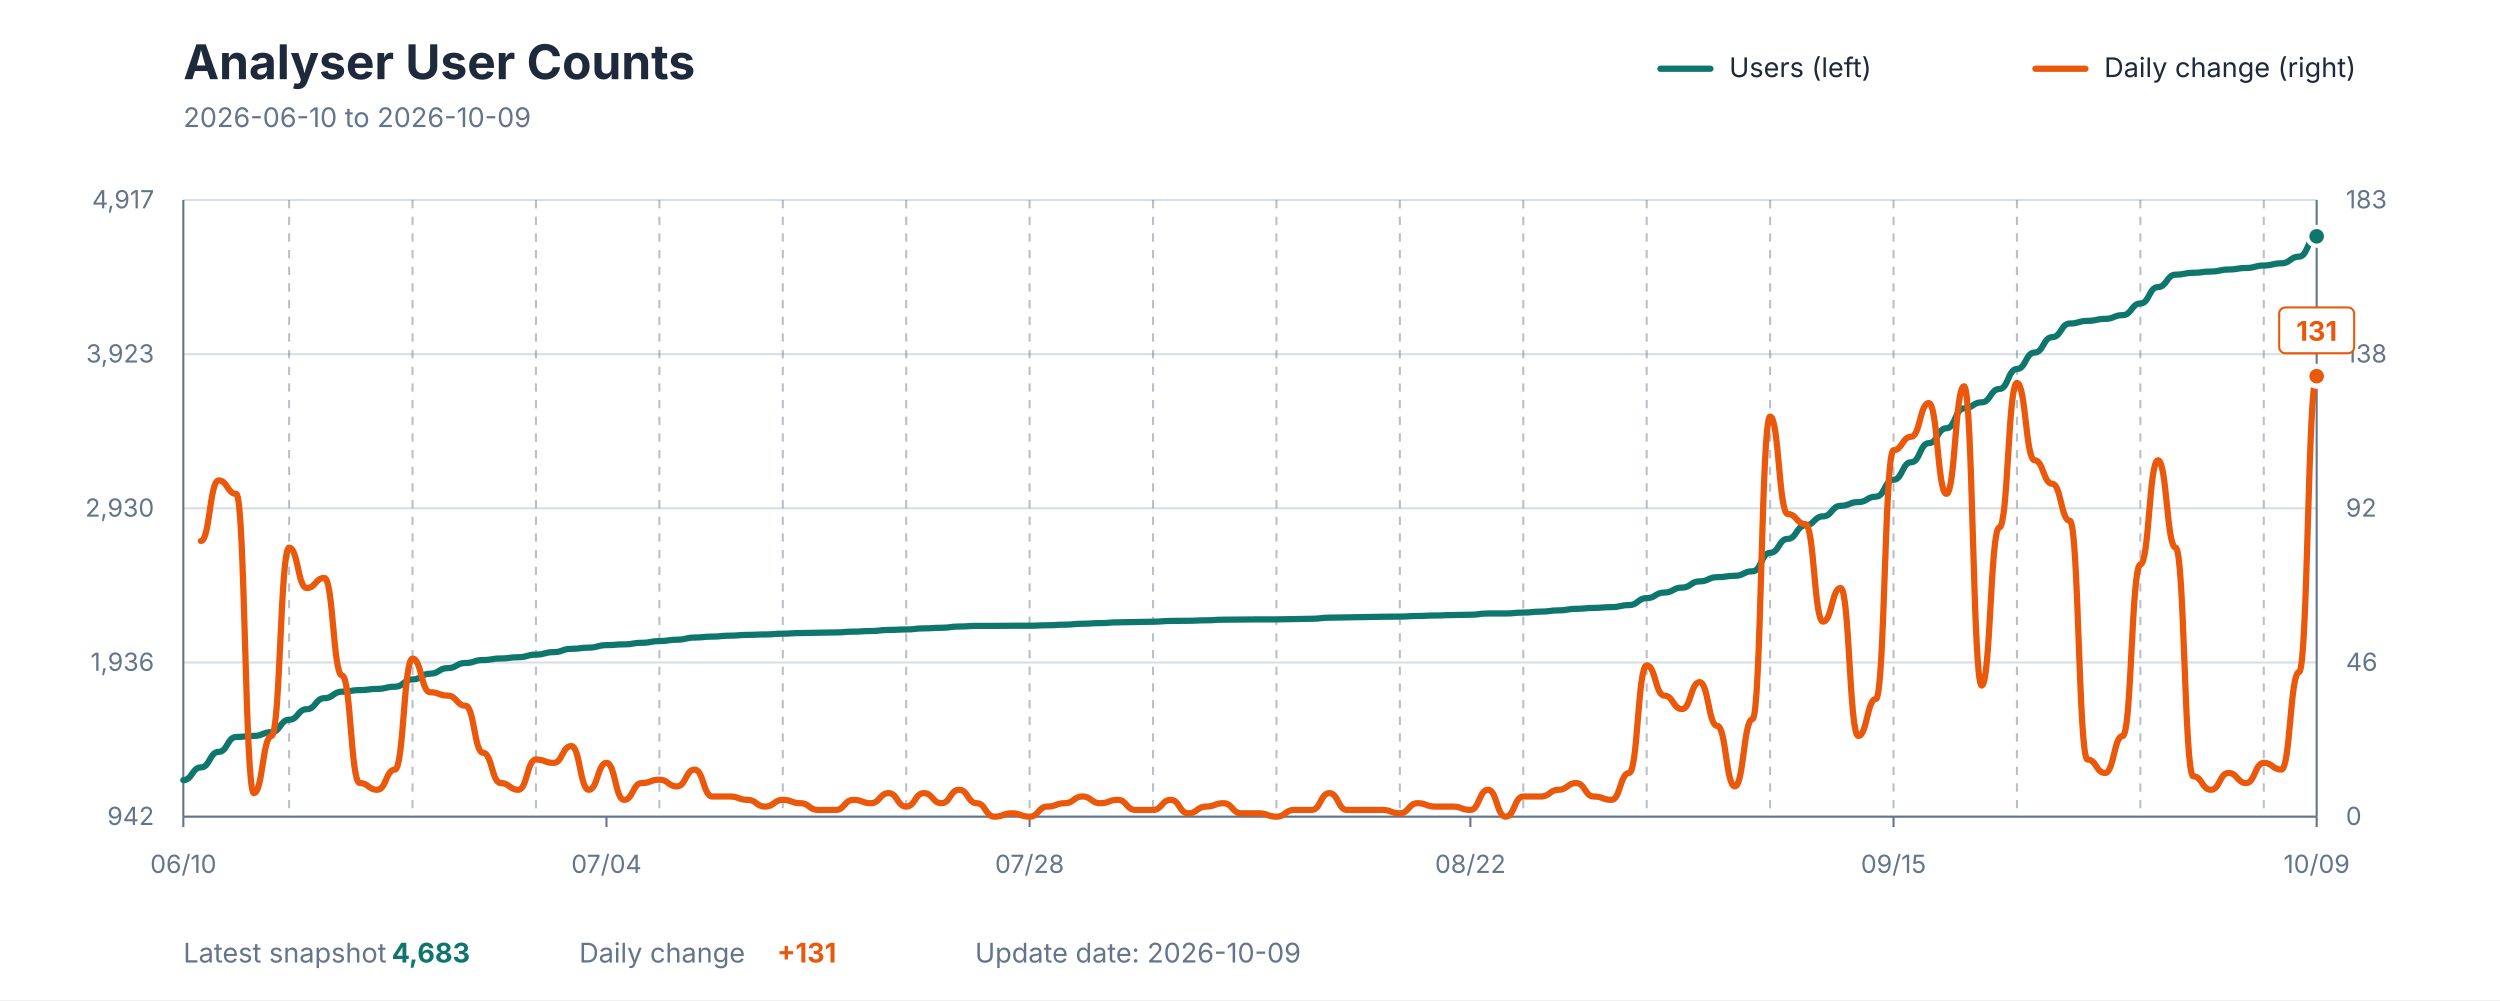
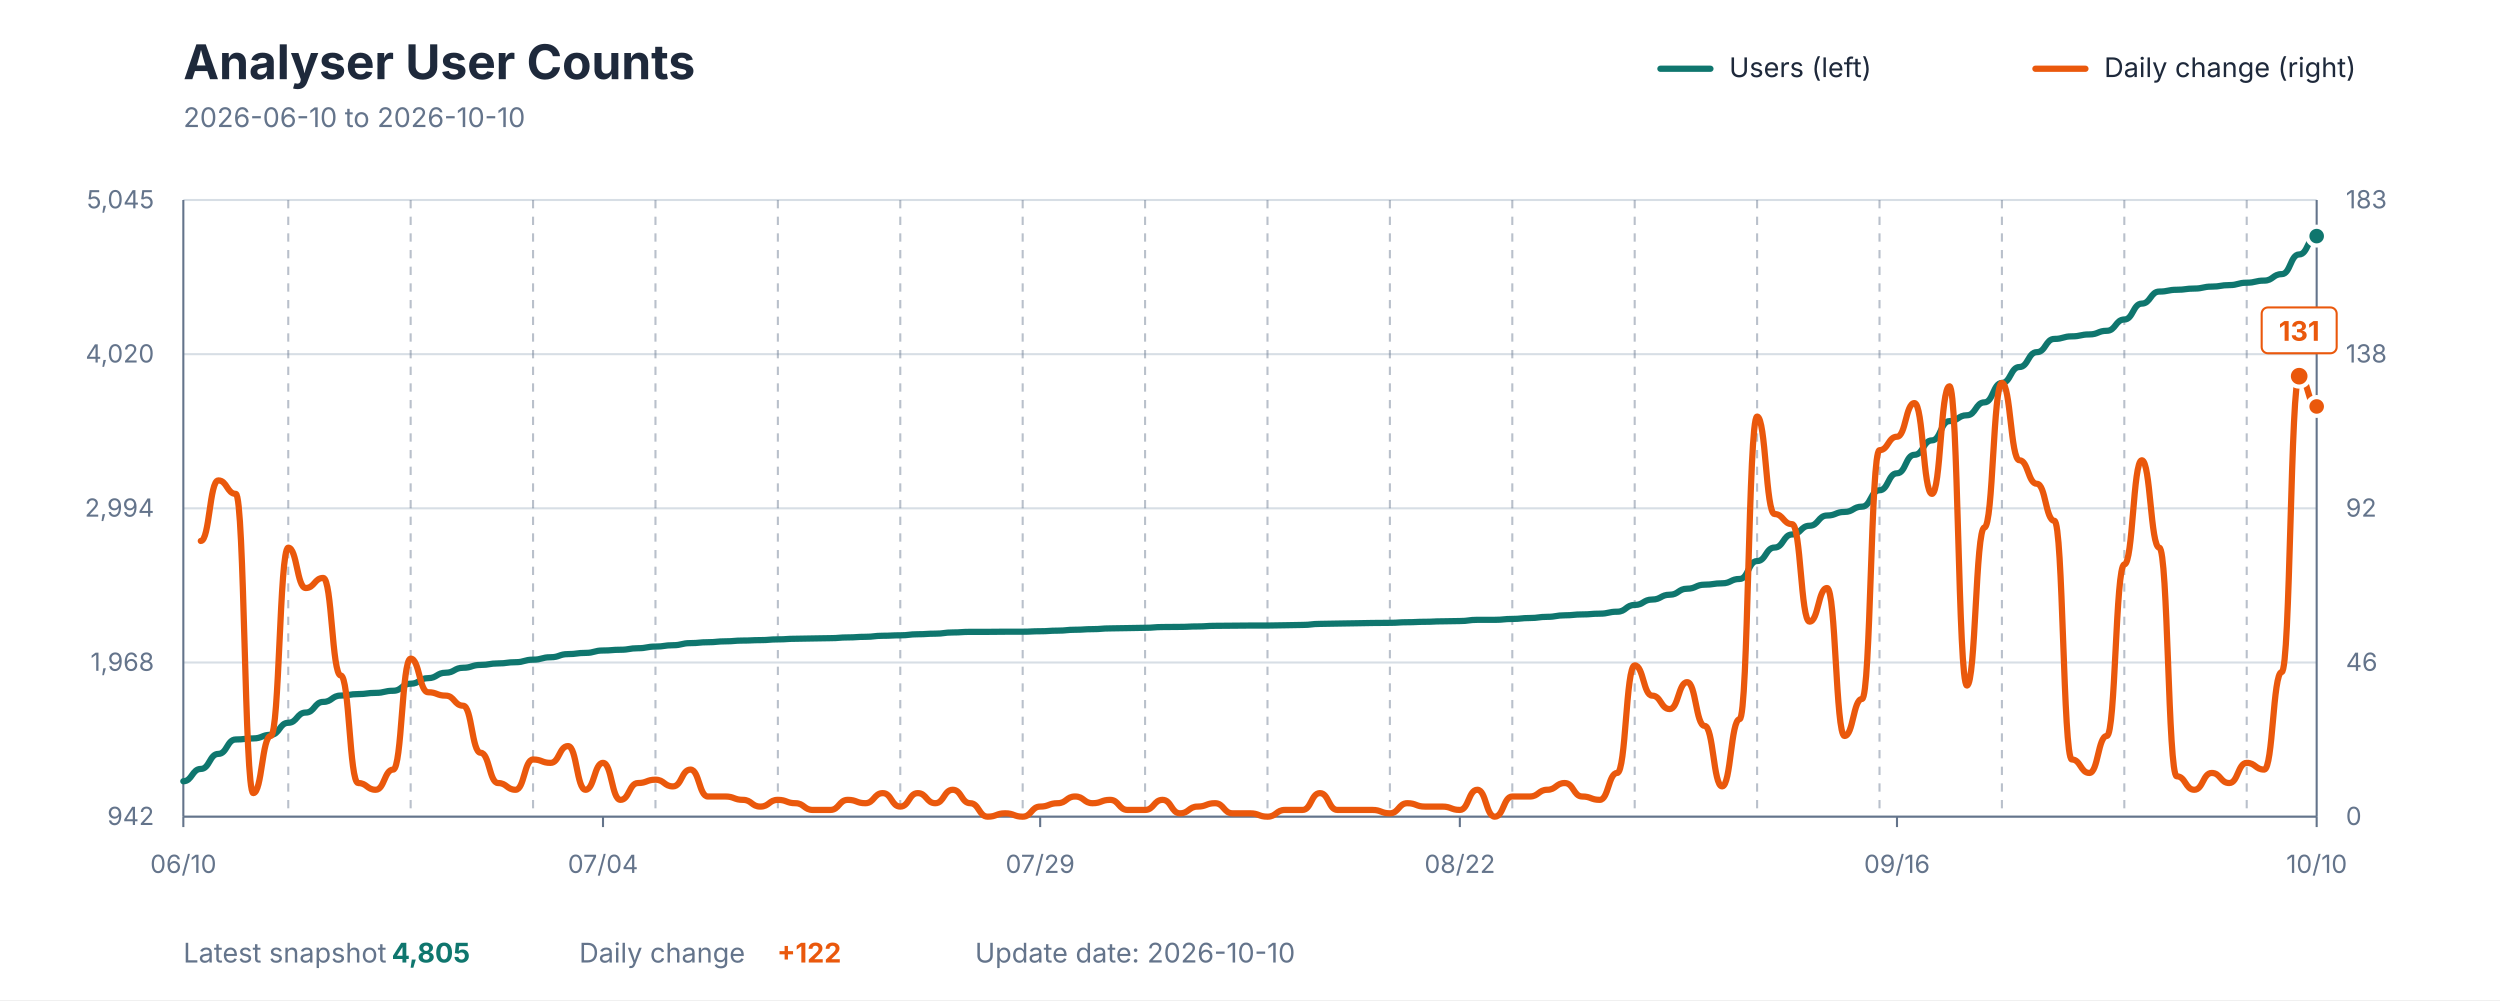
<svg xmlns="http://www.w3.org/2000/svg" viewBox="0 0 1200 480" role="img" aria-labelledby="title description">
  <style>
    text { font-family: -apple-system, BlinkMacSystemFont, "Segoe UI", sans-serif; }
    .title { fill: #1E293B; font-size: 23px; font-weight: 700; }
    .subtitle { fill: #64748B; font-size: 13px; }
    .axis-label { fill: #64748B; font-size: 12px; }
    .grid { stroke: #D7DEE5; stroke-width: 1; }
    .week { stroke: #64748B; stroke-width: 1; stroke-dasharray: 4 4; opacity: 0.45; }
    .axis { stroke: #64748B; stroke-width: 1; }
    .legend { fill: #1E293B; font-size: 13px; }
    .value { font-size: 13px; font-weight: 700; }
  </style>
  <rect width="1200" height="480" fill="#FFFFFF" />
  <text x="88" y="38" class="title">Analyser User Counts</text>
-   <text x="88" y="61" class="subtitle">2026-06-10 to 2026-10-09</text>
+   <text x="88" y="61" class="subtitle">2026-06-10 to 2026-10-10</text>
  <line x1="797" y1="33" x2="821" y2="33" stroke="#0F766E" stroke-width="3" stroke-linecap="round" />
  <text x="830" y="37" class="legend">Users (left)</text>
  <line x1="977" y1="33" x2="1001" y2="33" stroke="#EA580C" stroke-width="3" stroke-linecap="round" />
  <text x="1010" y="37" class="legend">Daily change (right)</text>
  <line x1="88" y1="392" x2="1112" y2="392" class="grid" />
  <line x1="88" y1="318" x2="1112" y2="318" class="grid" />
  <line x1="88" y1="244" x2="1112" y2="244" class="grid" />
  <line x1="88" y1="170" x2="1112" y2="170" class="grid" />
  <line x1="88" y1="96" x2="1112" y2="96" class="grid" />
-   <line x1="138.777" y1="96" x2="138.777" y2="392" class="week" />
-   <line x1="198.017" y1="96" x2="198.017" y2="392" class="week" />
-   <line x1="257.256" y1="96" x2="257.256" y2="392" class="week" />
-   <line x1="316.496" y1="96" x2="316.496" y2="392" class="week" />
-   <line x1="375.736" y1="96" x2="375.736" y2="392" class="week" />
-   <line x1="434.975" y1="96" x2="434.975" y2="392" class="week" />
-   <line x1="494.215" y1="96" x2="494.215" y2="392" class="week" />
-   <line x1="553.455" y1="96" x2="553.455" y2="392" class="week" />
-   <line x1="612.694" y1="96" x2="612.694" y2="392" class="week" />
-   <line x1="671.934" y1="96" x2="671.934" y2="392" class="week" />
-   <line x1="731.174" y1="96" x2="731.174" y2="392" class="week" />
-   <line x1="790.413" y1="96" x2="790.413" y2="392" class="week" />
-   <line x1="849.653" y1="96" x2="849.653" y2="392" class="week" />
-   <line x1="908.893" y1="96" x2="908.893" y2="392" class="week" />
-   <line x1="968.132" y1="96" x2="968.132" y2="392" class="week" />
-   <line x1="1027.372" y1="96" x2="1027.372" y2="392" class="week" />
-   <line x1="1086.612" y1="96" x2="1086.612" y2="392" class="week" />
+   <line x1="138.361" y1="96" x2="138.361" y2="392" class="week" />
+   <line x1="197.115" y1="96" x2="197.115" y2="392" class="week" />
+   <line x1="255.869" y1="96" x2="255.869" y2="392" class="week" />
+   <line x1="314.623" y1="96" x2="314.623" y2="392" class="week" />
+   <line x1="373.377" y1="96" x2="373.377" y2="392" class="week" />
+   <line x1="432.131" y1="96" x2="432.131" y2="392" class="week" />
+   <line x1="490.885" y1="96" x2="490.885" y2="392" class="week" />
+   <line x1="549.639" y1="96" x2="549.639" y2="392" class="week" />
+   <line x1="608.393" y1="96" x2="608.393" y2="392" class="week" />
+   <line x1="667.148" y1="96" x2="667.148" y2="392" class="week" />
+   <line x1="725.902" y1="96" x2="725.902" y2="392" class="week" />
+   <line x1="784.656" y1="96" x2="784.656" y2="392" class="week" />
+   <line x1="843.41" y1="96" x2="843.41" y2="392" class="week" />
+   <line x1="902.164" y1="96" x2="902.164" y2="392" class="week" />
+   <line x1="960.918" y1="96" x2="960.918" y2="392" class="week" />
+   <line x1="1019.672" y1="96" x2="1019.672" y2="392" class="week" />
+   <line x1="1078.426" y1="96" x2="1078.426" y2="392" class="week" />
  <line x1="88" y1="96" x2="88" y2="392" class="axis" />
  <line x1="1112" y1="96" x2="1112" y2="392" class="axis" />
  <line x1="88" y1="392" x2="1112" y2="392" class="axis" />
  <text x="74" y="396" text-anchor="end" class="axis-label">942</text>
-   <text x="74" y="322" text-anchor="end" class="axis-label">1,936</text>
-   <text x="74" y="248" text-anchor="end" class="axis-label">2,930</text>
-   <text x="74" y="174" text-anchor="end" class="axis-label">3,923</text>
-   <text x="74" y="100" text-anchor="end" class="axis-label">4,917</text>
+   <text x="74" y="322" text-anchor="end" class="axis-label">1,968</text>
+   <text x="74" y="248" text-anchor="end" class="axis-label">2,994</text>
+   <text x="74" y="174" text-anchor="end" class="axis-label">4,020</text>
+   <text x="74" y="100" text-anchor="end" class="axis-label">5,045</text>
  <text x="1126" y="396" text-anchor="start" class="axis-label">0</text>
  <text x="1126" y="322" text-anchor="start" class="axis-label">46</text>
  <text x="1126" y="248" text-anchor="start" class="axis-label">92</text>
  <text x="1126" y="174" text-anchor="start" class="axis-label">138</text>
  <text x="1126" y="100" text-anchor="start" class="axis-label">183</text>
  <line x1="88" y1="392" x2="88" y2="397" class="axis" />
  <text x="88" y="419" text-anchor="middle" class="axis-label">06/10</text>
-   <line x1="291.107" y1="392" x2="291.107" y2="397" class="axis" />
-   <text x="291.107" y="419" text-anchor="middle" class="axis-label">07/04</text>
-   <line x1="494.215" y1="392" x2="494.215" y2="397" class="axis" />
-   <text x="494.215" y="419" text-anchor="middle" class="axis-label">07/28</text>
-   <line x1="705.785" y1="392" x2="705.785" y2="397" class="axis" />
-   <text x="705.785" y="419" text-anchor="middle" class="axis-label">08/22</text>
-   <line x1="908.893" y1="392" x2="908.893" y2="397" class="axis" />
-   <text x="908.893" y="419" text-anchor="middle" class="axis-label">09/15</text>
+   <line x1="289.443" y1="392" x2="289.443" y2="397" class="axis" />
+   <text x="289.443" y="419" text-anchor="middle" class="axis-label">07/04</text>
+   <line x1="499.279" y1="392" x2="499.279" y2="397" class="axis" />
+   <text x="499.279" y="419" text-anchor="middle" class="axis-label">07/29</text>
+   <line x1="700.721" y1="392" x2="700.721" y2="397" class="axis" />
+   <text x="700.721" y="419" text-anchor="middle" class="axis-label">08/22</text>
+   <line x1="910.557" y1="392" x2="910.557" y2="397" class="axis" />
+   <text x="910.557" y="419" text-anchor="middle" class="axis-label">09/16</text>
  <line x1="1112" y1="392" x2="1112" y2="397" class="axis" />
-   <text x="1112" y="419" text-anchor="middle" class="axis-label">10/09</text>
-   <path d="M 88.00 374.45 C 92.23 374.45, 92.23 368.35, 96.46 368.35 C 100.69 368.35, 100.69 360.90, 104.93 360.90 C 109.16 360.90, 109.16 353.75, 113.39 353.75 C 117.62 353.75, 117.62 353.23, 121.85 353.23 C 126.08 353.23, 126.08 351.44, 130.31 351.44 C 134.55 351.44, 134.55 345.49, 138.78 345.49 C 143.01 345.49, 143.01 340.42, 147.24 340.42 C 151.47 340.42, 151.47 335.13, 155.70 335.13 C 159.93 335.13, 159.93 332.01, 164.17 332.01 C 168.40 332.01, 168.40 331.26, 172.63 331.26 C 176.86 331.26, 176.86 330.67, 181.09 330.67 C 185.32 330.67, 185.32 329.62, 189.55 329.62 C 193.79 329.62, 193.79 326.12, 198.02 326.12 C 202.25 326.12, 202.25 323.37, 206.48 323.37 C 210.71 323.37, 210.71 320.69, 214.94 320.69 C 219.17 320.69, 219.17 318.23, 223.40 318.23 C 227.64 318.23, 227.64 316.81, 231.87 316.81 C 236.10 316.81, 236.10 316.07, 240.33 316.07 C 244.56 316.07, 244.56 315.47, 248.79 315.47 C 253.02 315.47, 253.02 314.21, 257.26 314.21 C 261.49 314.21, 261.49 313.02, 265.72 313.02 C 269.95 313.02, 269.95 311.45, 274.18 311.45 C 278.41 311.45, 278.41 310.86, 282.64 310.86 C 286.88 310.86, 286.88 309.67, 291.11 309.67 C 295.34 309.67, 295.34 309.29, 299.57 309.29 C 303.80 309.29, 303.80 308.55, 308.03 308.55 C 312.26 308.55, 312.26 307.73, 316.50 307.73 C 320.73 307.73, 320.73 307.06, 324.96 307.06 C 329.19 307.06, 329.19 306.02, 333.42 306.02 C 337.65 306.02, 337.65 305.57, 341.88 305.57 C 346.12 305.57, 346.12 305.12, 350.35 305.12 C 354.58 305.12, 354.58 304.75, 358.81 304.75 C 363.04 304.75, 363.04 304.53, 367.27 304.53 C 371.50 304.53, 371.50 304.16, 375.74 304.16 C 379.97 304.16, 379.97 303.86, 384.20 303.86 C 388.43 303.86, 388.43 303.71, 392.66 303.71 C 396.89 303.71, 396.89 303.56, 401.12 303.56 C 405.36 303.56, 405.36 303.19, 409.59 303.19 C 413.82 303.19, 413.82 302.89, 418.05 302.89 C 422.28 302.89, 422.28 302.37, 426.51 302.37 C 430.74 302.37, 430.74 302.14, 434.98 302.14 C 439.21 302.14, 439.21 301.62, 443.44 301.62 C 447.67 301.62, 447.67 301.33, 451.90 301.33 C 456.13 301.33, 456.13 300.73, 460.36 300.73 C 464.60 300.73, 464.60 300.43, 468.83 300.43 C 473.06 300.43, 473.06 300.43, 477.29 300.43 C 481.52 300.43, 481.52 300.36, 485.75 300.36 C 489.98 300.36, 489.98 300.36, 494.21 300.36 C 498.45 300.36, 498.45 300.13, 502.68 300.13 C 506.91 300.13, 506.91 299.84, 511.14 299.84 C 515.37 299.84, 515.37 299.39, 519.60 299.39 C 523.83 299.39, 523.83 299.09, 528.07 299.09 C 532.30 299.09, 532.30 298.72, 536.53 298.72 C 540.76 298.72, 540.76 298.57, 544.99 298.57 C 549.22 298.57, 549.22 298.42, 553.45 298.42 C 557.69 298.42, 557.69 298.05, 561.92 298.05 C 566.15 298.05, 566.15 297.97, 570.38 297.97 C 574.61 297.97, 574.61 297.75, 578.84 297.75 C 583.07 297.75, 583.07 297.45, 587.31 297.45 C 591.54 297.45, 591.54 297.38, 595.77 297.38 C 600.00 297.38, 600.00 297.30, 604.23 297.30 C 608.46 297.30, 608.46 297.30, 612.69 297.30 C 616.93 297.30, 616.93 297.15, 621.16 297.15 C 625.39 297.15, 625.39 297.01, 629.62 297.01 C 633.85 297.01, 633.85 296.48, 638.08 296.48 C 642.31 296.48, 642.31 296.34, 646.55 296.34 C 650.78 296.34, 650.78 296.19, 655.01 296.19 C 659.24 296.19, 659.24 296.04, 663.47 296.04 C 667.70 296.04, 667.70 295.96, 671.93 295.96 C 676.17 295.96, 676.17 295.67, 680.40 295.67 C 684.63 295.67, 684.63 295.44, 688.86 295.44 C 693.09 295.44, 693.09 295.22, 697.32 295.22 C 701.55 295.22, 701.55 295.07, 705.79 295.07 C 710.02 295.07, 710.02 294.47, 714.25 294.47 C 718.48 294.47, 718.48 294.47, 722.71 294.47 C 726.94 294.47, 726.94 294.03, 731.17 294.03 C 735.40 294.03, 735.40 293.58, 739.64 293.58 C 743.87 293.58, 743.87 292.98, 748.10 292.98 C 752.33 292.98, 752.33 292.24, 756.56 292.24 C 760.79 292.24, 760.79 291.79, 765.02 291.79 C 769.26 291.79, 769.26 291.42, 773.49 291.42 C 777.72 291.42, 777.72 290.45, 781.95 290.45 C 786.18 290.45, 786.18 287.10, 790.41 287.10 C 794.64 287.10, 794.64 284.42, 798.88 284.42 C 803.11 284.42, 803.11 282.04, 807.34 282.04 C 811.57 282.04, 811.57 279.06, 815.80 279.06 C 820.03 279.06, 820.03 277.05, 824.26 277.05 C 828.50 277.05, 828.50 276.38, 832.73 276.38 C 836.96 276.38, 836.96 274.22, 841.19 274.22 C 845.42 274.22, 845.42 265.36, 849.65 265.36 C 853.88 265.36, 853.88 258.65, 858.12 258.65 C 862.35 258.65, 862.35 252.17, 866.58 252.17 C 870.81 252.17, 870.81 247.86, 875.04 247.86 C 879.27 247.86, 879.27 242.79, 883.50 242.79 C 887.74 242.79, 887.74 241.00, 891.97 241.00 C 896.20 241.00, 896.20 238.40, 900.43 238.40 C 904.66 238.40, 904.66 230.28, 908.89 230.28 C 913.12 230.28, 913.12 221.87, 917.36 221.87 C 921.59 221.87, 921.59 212.71, 925.82 212.71 C 930.05 212.71, 930.05 205.56, 934.28 205.56 C 938.51 205.56, 938.51 196.02, 942.74 196.02 C 946.98 196.02, 946.98 193.12, 951.21 193.12 C 955.44 193.12, 955.44 186.72, 959.67 186.72 C 963.90 186.72, 963.90 177.11, 968.13 177.11 C 972.36 177.11, 972.36 169.22, 976.60 169.22 C 980.83 169.22, 980.83 161.84, 985.06 161.84 C 989.29 161.84, 989.29 155.29, 993.52 155.29 C 997.75 155.29, 997.75 154.02, 1001.98 154.02 C 1006.21 154.02, 1006.21 153.06, 1010.45 153.06 C 1014.68 153.06, 1014.68 151.27, 1018.91 151.27 C 1023.14 151.27, 1023.14 145.68, 1027.37 145.68 C 1031.60 145.68, 1031.60 137.79, 1035.83 137.79 C 1040.07 137.79, 1040.07 131.83, 1044.30 131.83 C 1048.53 131.83, 1048.53 130.94, 1052.76 130.94 C 1056.99 130.94, 1056.99 130.34, 1061.22 130.34 C 1065.45 130.34, 1065.45 129.37, 1069.69 129.37 C 1073.92 129.37, 1073.92 128.63, 1078.15 128.63 C 1082.38 128.63, 1082.38 127.44, 1086.61 127.44 C 1090.84 127.44, 1090.84 126.39, 1095.07 126.39 C 1099.31 126.39, 1099.31 123.19, 1103.54 123.19 C 1107.77 123.19, 1107.77 113.44, 1112.00 113.44" fill="none" stroke="#0F766E" stroke-width="3" stroke-linecap="round" stroke-linejoin="round" />
-   <path d="M 96.46 259.66 C 100.69 259.66, 100.69 230.60, 104.93 230.60 C 109.16 230.60, 109.16 237.06, 113.39 237.06 C 117.62 237.06, 117.62 380.70, 121.85 380.70 C 126.08 380.70, 126.08 353.26, 130.31 353.26 C 134.55 353.26, 134.55 262.88, 138.78 262.88 C 143.01 262.88, 143.01 282.25, 147.24 282.25 C 151.47 282.25, 151.47 277.41, 155.70 277.41 C 159.93 277.41, 159.93 324.21, 164.17 324.21 C 168.40 324.21, 168.40 375.86, 172.63 375.86 C 176.86 375.86, 176.86 379.09, 181.09 379.09 C 185.32 379.09, 185.32 369.40, 189.55 369.40 C 193.79 369.40, 193.79 316.14, 198.02 316.14 C 202.25 316.14, 202.25 332.28, 206.48 332.28 C 210.71 332.28, 210.71 333.90, 214.94 333.90 C 219.17 333.90, 219.17 338.74, 223.40 338.74 C 227.64 338.74, 227.64 361.33, 231.87 361.33 C 236.10 361.33, 236.10 375.86, 240.33 375.86 C 244.56 375.86, 244.56 379.09, 248.79 379.09 C 253.02 379.09, 253.02 364.56, 257.26 364.56 C 261.49 364.56, 261.49 366.18, 265.72 366.18 C 269.95 366.18, 269.95 358.11, 274.18 358.11 C 278.41 358.11, 278.41 379.09, 282.64 379.09 C 286.88 379.09, 286.88 366.18, 291.11 366.18 C 295.34 366.18, 295.34 383.93, 299.57 383.93 C 303.80 383.93, 303.80 375.86, 308.03 375.86 C 312.26 375.86, 312.26 374.25, 316.50 374.25 C 320.73 374.25, 320.73 377.47, 324.96 377.47 C 329.19 377.47, 329.19 369.40, 333.42 369.40 C 337.65 369.40, 337.65 382.32, 341.88 382.32 C 346.12 382.32, 346.12 382.32, 350.35 382.32 C 354.58 382.32, 354.58 383.93, 358.81 383.93 C 363.04 383.93, 363.04 387.16, 367.27 387.16 C 371.50 387.16, 371.50 383.93, 375.74 383.93 C 379.97 383.93, 379.97 385.54, 384.20 385.54 C 388.43 385.54, 388.43 388.77, 392.66 388.77 C 396.89 388.77, 396.89 388.77, 401.12 388.77 C 405.36 388.77, 405.36 383.93, 409.59 383.93 C 413.82 383.93, 413.82 385.54, 418.05 385.54 C 422.28 385.54, 422.28 380.70, 426.51 380.70 C 430.74 380.70, 430.74 387.16, 434.98 387.16 C 439.21 387.16, 439.21 380.70, 443.44 380.70 C 447.67 380.70, 447.67 385.54, 451.90 385.54 C 456.13 385.54, 456.13 379.09, 460.36 379.09 C 464.60 379.09, 464.60 385.54, 468.83 385.54 C 473.06 385.54, 473.06 392.00, 477.29 392.00 C 481.52 392.00, 481.52 390.39, 485.75 390.39 C 489.98 390.39, 489.98 392.00, 494.21 392.00 C 498.45 392.00, 498.45 387.16, 502.68 387.16 C 506.91 387.16, 506.91 385.54, 511.14 385.54 C 515.37 385.54, 515.37 382.32, 519.60 382.32 C 523.83 382.32, 523.83 385.54, 528.07 385.54 C 532.30 385.54, 532.30 383.93, 536.53 383.93 C 540.76 383.93, 540.76 388.77, 544.99 388.77 C 549.22 388.77, 549.22 388.77, 553.45 388.77 C 557.69 388.77, 557.69 383.93, 561.92 383.93 C 566.15 383.93, 566.15 390.39, 570.38 390.39 C 574.61 390.39, 574.61 387.16, 578.84 387.16 C 583.07 387.16, 583.07 385.54, 587.31 385.54 C 591.54 385.54, 591.54 390.39, 595.77 390.39 C 600.00 390.39, 600.00 390.39, 604.23 390.39 C 608.46 390.39, 608.46 392.00, 612.69 392.00 C 616.93 392.00, 616.93 388.77, 621.16 388.77 C 625.39 388.77, 625.39 388.77, 629.62 388.77 C 633.85 388.77, 633.85 380.70, 638.08 380.70 C 642.31 380.70, 642.31 388.77, 646.55 388.77 C 650.78 388.77, 650.78 388.77, 655.01 388.77 C 659.24 388.77, 659.24 388.77, 663.47 388.77 C 667.70 388.77, 667.70 390.39, 671.93 390.39 C 676.17 390.39, 676.17 385.54, 680.40 385.54 C 684.63 385.54, 684.63 387.16, 688.86 387.16 C 693.09 387.16, 693.09 387.16, 697.32 387.16 C 701.55 387.16, 701.55 388.77, 705.79 388.77 C 710.02 388.77, 710.02 379.09, 714.25 379.09 C 718.48 379.09, 718.48 392.00, 722.71 392.00 C 726.94 392.00, 726.94 382.32, 731.17 382.32 C 735.40 382.32, 735.40 382.32, 739.64 382.32 C 743.87 382.32, 743.87 379.09, 748.10 379.09 C 752.33 379.09, 752.33 375.86, 756.56 375.86 C 760.79 375.86, 760.79 382.32, 765.02 382.32 C 769.26 382.32, 769.26 383.93, 773.49 383.93 C 777.72 383.93, 777.72 371.02, 781.95 371.02 C 786.18 371.02, 786.18 319.37, 790.41 319.37 C 794.64 319.37, 794.64 333.90, 798.88 333.90 C 803.11 333.90, 803.11 340.35, 807.34 340.35 C 811.57 340.35, 811.57 327.44, 815.80 327.44 C 820.03 327.44, 820.03 348.42, 824.26 348.42 C 828.50 348.42, 828.50 377.47, 832.73 377.47 C 836.96 377.47, 836.96 345.20, 841.19 345.20 C 845.42 345.20, 845.42 199.94, 849.65 199.94 C 853.88 199.94, 853.88 246.74, 858.12 246.74 C 862.35 246.74, 862.35 251.59, 866.58 251.59 C 870.81 251.59, 870.81 298.39, 875.04 298.39 C 879.27 298.39, 879.27 282.25, 883.50 282.25 C 887.74 282.25, 887.74 353.26, 891.97 353.26 C 896.20 353.26, 896.20 335.51, 900.43 335.51 C 904.66 335.51, 904.66 216.08, 908.89 216.08 C 913.12 216.08, 913.12 209.62, 917.36 209.62 C 921.59 209.62, 921.59 193.48, 925.82 193.48 C 930.05 193.48, 930.05 237.06, 934.28 237.06 C 938.51 237.06, 938.51 185.41, 942.74 185.41 C 946.98 185.41, 946.98 329.06, 951.21 329.06 C 955.44 329.06, 955.44 253.20, 959.67 253.20 C 963.90 253.20, 963.90 183.80, 968.13 183.80 C 972.36 183.80, 972.36 220.92, 976.60 220.92 C 980.83 220.92, 980.83 232.22, 985.06 232.22 C 989.29 232.22, 989.29 249.97, 993.52 249.97 C 997.75 249.97, 997.75 364.56, 1001.98 364.56 C 1006.21 364.56, 1006.21 371.02, 1010.45 371.02 C 1014.68 371.02, 1014.68 353.26, 1018.91 353.26 C 1023.14 353.26, 1023.14 270.95, 1027.37 270.95 C 1031.60 270.95, 1031.60 220.92, 1035.83 220.92 C 1040.07 220.92, 1040.07 262.88, 1044.30 262.88 C 1048.53 262.88, 1048.53 372.63, 1052.76 372.63 C 1056.99 372.63, 1056.99 379.09, 1061.22 379.09 C 1065.45 379.09, 1065.45 371.02, 1069.69 371.02 C 1073.92 371.02, 1073.92 375.86, 1078.15 375.86 C 1082.38 375.86, 1082.38 366.18, 1086.61 366.18 C 1090.84 366.18, 1090.84 369.40, 1095.07 369.40 C 1099.31 369.40, 1099.31 322.60, 1103.54 322.60 C 1107.77 322.60, 1107.77 180.57, 1112.00 180.57" fill="none" stroke="#EA580C" stroke-width="3" stroke-linecap="round" stroke-linejoin="round" />
-   <circle cx="1112" cy="180.571" r="5" fill="#EA580C" stroke="#FFFFFF" stroke-width="2" />
-   <rect x="1094" y="147.571" width="36" height="22" rx="3" fill="#FFFFFF" stroke="#EA580C" stroke-width="1" />
-   <text x="1112" y="163.571" text-anchor="middle" class="value" fill="#EA580C">131</text>
-   <circle cx="1112" cy="113.437" r="4.5" fill="#0F766E" stroke="#FFFFFF" stroke-width="2" />
-   <circle cx="1112" cy="180.571" r="4.5" fill="#EA580C" stroke="#FFFFFF" stroke-width="2" />
+   <text x="1112" y="419" text-anchor="middle" class="axis-label">10/10</text>
+   <path d="M 88.00 375.00 C 92.20 375.00, 92.20 369.09, 96.39 369.09 C 100.59 369.09, 100.59 361.87, 104.79 361.87 C 108.98 361.87, 108.98 354.95, 113.18 354.95 C 117.38 354.95, 117.38 354.44, 121.57 354.44 C 125.77 354.44, 125.77 352.71, 129.97 352.71 C 134.16 352.71, 134.16 346.94, 138.36 346.94 C 142.56 346.94, 142.56 342.03, 146.75 342.03 C 150.95 342.03, 150.95 336.91, 155.15 336.91 C 159.34 336.91, 159.34 333.88, 163.54 333.88 C 167.74 333.88, 167.74 333.16, 171.93 333.16 C 176.13 333.16, 176.13 332.58, 180.33 332.58 C 184.52 332.58, 184.52 331.57, 188.72 331.57 C 192.92 331.57, 192.92 328.18, 197.11 328.18 C 201.31 328.18, 201.31 325.51, 205.51 325.51 C 209.70 325.51, 209.70 322.91, 213.90 322.91 C 218.10 322.91, 218.10 320.53, 222.30 320.53 C 226.49 320.53, 226.49 319.16, 230.69 319.16 C 234.89 319.16, 234.89 318.44, 239.08 318.44 C 243.28 318.44, 243.28 317.86, 247.48 317.86 C 251.67 317.86, 251.67 316.64, 255.87 316.64 C 260.07 316.64, 260.07 315.48, 264.26 315.48 C 268.46 315.48, 268.46 313.97, 272.66 313.97 C 276.85 313.97, 276.85 313.39, 281.05 313.39 C 285.25 313.39, 285.25 312.24, 289.44 312.24 C 293.64 312.24, 293.64 311.88, 297.84 311.88 C 302.03 311.88, 302.03 311.15, 306.23 311.15 C 310.43 311.15, 310.43 310.36, 314.62 310.36 C 318.82 310.36, 318.82 309.71, 323.02 309.71 C 327.21 309.71, 327.21 308.70, 331.41 308.70 C 335.61 308.70, 335.61 308.27, 339.80 308.27 C 344.00 308.27, 344.00 307.84, 348.20 307.84 C 352.39 307.84, 352.39 307.47, 356.59 307.47 C 360.79 307.47, 360.79 307.26, 364.98 307.26 C 369.18 307.26, 369.18 306.90, 373.38 306.90 C 377.57 306.90, 377.57 306.61, 381.77 306.61 C 385.97 306.61, 385.97 306.46, 390.16 306.46 C 394.36 306.46, 394.36 306.32, 398.56 306.32 C 402.75 306.32, 402.75 305.96, 406.95 305.96 C 411.15 305.96, 411.15 305.67, 415.34 305.67 C 419.54 305.67, 419.54 305.17, 423.74 305.17 C 427.93 305.17, 427.93 304.95, 432.13 304.95 C 436.33 304.95, 436.33 304.44, 440.52 304.44 C 444.72 304.44, 444.72 304.16, 448.92 304.16 C 453.11 304.16, 453.11 303.58, 457.31 303.58 C 461.51 303.58, 461.51 303.29, 465.70 303.29 C 469.90 303.29, 469.90 303.29, 474.10 303.29 C 478.30 303.29, 478.30 303.22, 482.49 303.22 C 486.69 303.22, 486.69 303.22, 490.89 303.22 C 495.08 303.22, 495.08 303.00, 499.28 303.00 C 503.48 303.00, 503.48 302.71, 507.67 302.71 C 511.87 302.71, 511.87 302.28, 516.07 302.28 C 520.26 302.28, 520.26 301.99, 524.46 301.99 C 528.66 301.99, 528.66 301.63, 532.85 301.63 C 537.05 301.63, 537.05 301.49, 541.25 301.49 C 545.44 301.49, 545.44 301.34, 549.64 301.34 C 553.84 301.34, 553.84 300.98, 558.03 300.98 C 562.23 300.98, 562.23 300.91, 566.43 300.91 C 570.62 300.91, 570.62 300.69, 574.82 300.69 C 579.02 300.69, 579.02 300.40, 583.21 300.40 C 587.41 300.40, 587.41 300.33, 591.61 300.33 C 595.80 300.33, 595.80 300.26, 600.00 300.26 C 604.20 300.26, 604.20 300.26, 608.39 300.26 C 612.59 300.26, 612.59 300.12, 616.79 300.12 C 620.98 300.12, 620.98 299.97, 625.18 299.97 C 629.38 299.97, 629.38 299.47, 633.57 299.47 C 637.77 299.47, 637.77 299.32, 641.97 299.32 C 646.16 299.32, 646.16 299.18, 650.36 299.18 C 654.56 299.18, 654.56 299.03, 658.75 299.03 C 662.95 299.03, 662.95 298.96, 667.15 298.96 C 671.34 298.96, 671.34 298.67, 675.54 298.67 C 679.74 298.67, 679.74 298.46, 683.93 298.46 C 688.13 298.46, 688.13 298.24, 692.33 298.24 C 696.52 298.24, 696.52 298.10, 700.72 298.10 C 704.92 298.10, 704.92 297.52, 709.11 297.52 C 713.31 297.52, 713.31 297.52, 717.51 297.52 C 721.70 297.52, 721.70 297.09, 725.90 297.09 C 730.10 297.09, 730.10 296.65, 734.30 296.65 C 738.49 296.65, 738.49 296.08, 742.69 296.08 C 746.89 296.08, 746.89 295.35, 751.08 295.35 C 755.28 295.35, 755.28 294.92, 759.48 294.92 C 763.67 294.92, 763.67 294.56, 767.87 294.56 C 772.07 294.56, 772.07 293.62, 776.26 293.62 C 780.46 293.62, 780.46 290.38, 784.66 290.38 C 788.85 290.38, 788.85 287.78, 793.05 287.78 C 797.25 287.78, 797.25 285.47, 801.44 285.47 C 805.64 285.47, 805.64 282.58, 809.84 282.58 C 814.03 282.58, 814.03 280.64, 818.23 280.64 C 822.43 280.64, 822.43 279.99, 826.62 279.99 C 830.82 279.99, 830.82 277.90, 835.02 277.90 C 839.21 277.90, 839.21 269.31, 843.41 269.31 C 847.61 269.31, 847.61 262.82, 851.80 262.82 C 856.00 262.82, 856.00 256.54, 860.20 256.54 C 864.39 256.54, 864.39 252.36, 868.59 252.36 C 872.79 252.36, 872.79 247.45, 876.98 247.45 C 881.18 247.45, 881.18 245.72, 885.38 245.72 C 889.57 245.72, 889.57 243.19, 893.77 243.19 C 897.97 243.19, 897.97 235.33, 902.16 235.33 C 906.36 235.33, 906.36 227.18, 910.56 227.18 C 914.75 227.18, 914.75 218.30, 918.95 218.30 C 923.15 218.30, 923.15 211.38, 927.34 211.38 C 931.54 211.38, 931.54 202.14, 935.74 202.14 C 939.93 202.14, 939.93 199.33, 944.13 199.33 C 948.33 199.33, 948.33 193.13, 952.52 193.13 C 956.72 193.13, 956.72 183.82, 960.92 183.82 C 965.11 183.82, 965.11 176.17, 969.31 176.17 C 973.51 176.17, 973.51 169.03, 977.70 169.03 C 981.90 169.03, 981.90 162.68, 986.10 162.68 C 990.30 162.68, 990.30 161.45, 994.49 161.45 C 998.69 161.45, 998.69 160.52, 1002.89 160.52 C 1007.08 160.52, 1007.08 158.78, 1011.28 158.78 C 1015.48 158.78, 1015.48 153.37, 1019.67 153.37 C 1023.87 153.37, 1023.87 145.73, 1028.07 145.73 C 1032.26 145.73, 1032.26 139.95, 1036.46 139.95 C 1040.66 139.95, 1040.66 139.09, 1044.85 139.09 C 1049.05 139.09, 1049.05 138.51, 1053.25 138.51 C 1057.44 138.51, 1057.44 137.57, 1061.64 137.57 C 1065.84 137.57, 1065.84 136.85, 1070.03 136.85 C 1074.23 136.85, 1074.23 135.70, 1078.43 135.70 C 1082.62 135.70, 1082.62 134.69, 1086.82 134.69 C 1091.02 134.69, 1091.02 131.59, 1095.21 131.59 C 1099.41 131.59, 1099.41 122.13, 1103.61 122.13 C 1107.80 122.13, 1107.80 113.33, 1112.00 113.33" fill="none" stroke="#0F766E" stroke-width="3" stroke-linecap="round" stroke-linejoin="round" />
+   <path d="M 96.39 259.66 C 100.59 259.66, 100.59 230.60, 104.79 230.60 C 108.98 230.60, 108.98 237.06, 113.18 237.06 C 117.38 237.06, 117.38 380.70, 121.57 380.70 C 125.77 380.70, 125.77 353.26, 129.97 353.26 C 134.16 353.26, 134.16 262.88, 138.36 262.88 C 142.56 262.88, 142.56 282.25, 146.75 282.25 C 150.95 282.25, 150.95 277.41, 155.15 277.41 C 159.34 277.41, 159.34 324.21, 163.54 324.21 C 167.74 324.21, 167.74 375.86, 171.93 375.86 C 176.13 375.86, 176.13 379.09, 180.33 379.09 C 184.52 379.09, 184.52 369.40, 188.72 369.40 C 192.92 369.40, 192.92 316.14, 197.11 316.14 C 201.31 316.14, 201.31 332.28, 205.51 332.28 C 209.70 332.28, 209.70 333.90, 213.90 333.90 C 218.10 333.90, 218.10 338.74, 222.30 338.74 C 226.49 338.74, 226.49 361.33, 230.69 361.33 C 234.89 361.33, 234.89 375.86, 239.08 375.86 C 243.28 375.86, 243.28 379.09, 247.48 379.09 C 251.67 379.09, 251.67 364.56, 255.87 364.56 C 260.07 364.56, 260.07 366.18, 264.26 366.18 C 268.46 366.18, 268.46 358.11, 272.66 358.11 C 276.85 358.11, 276.85 379.09, 281.05 379.09 C 285.25 379.09, 285.25 366.18, 289.44 366.18 C 293.64 366.18, 293.64 383.93, 297.84 383.93 C 302.03 383.93, 302.03 375.86, 306.23 375.86 C 310.43 375.86, 310.43 374.25, 314.62 374.25 C 318.82 374.25, 318.82 377.47, 323.02 377.47 C 327.21 377.47, 327.21 369.40, 331.41 369.40 C 335.61 369.40, 335.61 382.32, 339.80 382.32 C 344.00 382.32, 344.00 382.32, 348.20 382.32 C 352.39 382.32, 352.39 383.93, 356.59 383.93 C 360.79 383.93, 360.79 387.16, 364.98 387.16 C 369.18 387.16, 369.18 383.93, 373.38 383.93 C 377.57 383.93, 377.57 385.54, 381.77 385.54 C 385.97 385.54, 385.97 388.77, 390.16 388.77 C 394.36 388.77, 394.36 388.77, 398.56 388.77 C 402.75 388.77, 402.75 383.93, 406.95 383.93 C 411.15 383.93, 411.15 385.54, 415.34 385.54 C 419.54 385.54, 419.54 380.70, 423.74 380.70 C 427.93 380.70, 427.93 387.16, 432.13 387.16 C 436.33 387.16, 436.33 380.70, 440.52 380.70 C 444.72 380.70, 444.72 385.54, 448.92 385.54 C 453.11 385.54, 453.11 379.09, 457.31 379.09 C 461.51 379.09, 461.51 385.54, 465.70 385.54 C 469.90 385.54, 469.90 392.00, 474.10 392.00 C 478.30 392.00, 478.30 390.39, 482.49 390.39 C 486.69 390.39, 486.69 392.00, 490.89 392.00 C 495.08 392.00, 495.08 387.16, 499.28 387.16 C 503.48 387.16, 503.48 385.54, 507.67 385.54 C 511.87 385.54, 511.87 382.32, 516.07 382.32 C 520.26 382.32, 520.26 385.54, 524.46 385.54 C 528.66 385.54, 528.66 383.93, 532.85 383.93 C 537.05 383.93, 537.05 388.77, 541.25 388.77 C 545.44 388.77, 545.44 388.77, 549.64 388.77 C 553.84 388.77, 553.84 383.93, 558.03 383.93 C 562.23 383.93, 562.23 390.39, 566.43 390.39 C 570.62 390.39, 570.62 387.16, 574.82 387.16 C 579.02 387.16, 579.02 385.54, 583.21 385.54 C 587.41 385.54, 587.41 390.39, 591.61 390.39 C 595.80 390.39, 595.80 390.39, 600.00 390.39 C 604.20 390.39, 604.20 392.00, 608.39 392.00 C 612.59 392.00, 612.59 388.77, 616.79 388.77 C 620.98 388.77, 620.98 388.77, 625.18 388.77 C 629.38 388.77, 629.38 380.70, 633.57 380.70 C 637.77 380.70, 637.77 388.77, 641.97 388.77 C 646.16 388.77, 646.16 388.77, 650.36 388.77 C 654.56 388.77, 654.56 388.77, 658.75 388.77 C 662.95 388.77, 662.95 390.39, 667.15 390.39 C 671.34 390.39, 671.34 385.54, 675.54 385.54 C 679.74 385.54, 679.74 387.16, 683.93 387.16 C 688.13 387.16, 688.13 387.16, 692.33 387.16 C 696.52 387.16, 696.52 388.77, 700.72 388.77 C 704.92 388.77, 704.92 379.09, 709.11 379.09 C 713.31 379.09, 713.31 392.00, 717.51 392.00 C 721.70 392.00, 721.70 382.32, 725.90 382.32 C 730.10 382.32, 730.10 382.32, 734.30 382.32 C 738.49 382.32, 738.49 379.09, 742.69 379.09 C 746.89 379.09, 746.89 375.86, 751.08 375.86 C 755.28 375.86, 755.28 382.32, 759.48 382.32 C 763.67 382.32, 763.67 383.93, 767.87 383.93 C 772.07 383.93, 772.07 371.02, 776.26 371.02 C 780.46 371.02, 780.46 319.37, 784.66 319.37 C 788.85 319.37, 788.85 333.90, 793.05 333.90 C 797.25 333.90, 797.25 340.35, 801.44 340.35 C 805.64 340.35, 805.64 327.44, 809.84 327.44 C 814.03 327.44, 814.03 348.42, 818.23 348.42 C 822.43 348.42, 822.43 377.47, 826.62 377.47 C 830.82 377.47, 830.82 345.20, 835.02 345.20 C 839.21 345.20, 839.21 199.94, 843.41 199.94 C 847.61 199.94, 847.61 246.74, 851.80 246.74 C 856.00 246.74, 856.00 251.59, 860.20 251.59 C 864.39 251.59, 864.39 298.39, 868.59 298.39 C 872.79 298.39, 872.79 282.25, 876.98 282.25 C 881.18 282.25, 881.18 353.26, 885.38 353.26 C 889.57 353.26, 889.57 335.51, 893.77 335.51 C 897.97 335.51, 897.97 216.08, 902.16 216.08 C 906.36 216.08, 906.36 209.62, 910.56 209.62 C 914.75 209.62, 914.75 193.48, 918.95 193.48 C 923.15 193.48, 923.15 237.06, 927.34 237.06 C 931.54 237.06, 931.54 185.41, 935.74 185.41 C 939.93 185.41, 939.93 329.06, 944.13 329.06 C 948.33 329.06, 948.33 253.20, 952.52 253.20 C 956.72 253.20, 956.72 183.80, 960.92 183.80 C 965.11 183.80, 965.11 220.92, 969.31 220.92 C 973.51 220.92, 973.51 232.22, 977.70 232.22 C 981.90 232.22, 981.90 249.97, 986.10 249.97 C 990.30 249.97, 990.30 364.56, 994.49 364.56 C 998.69 364.56, 998.69 371.02, 1002.89 371.02 C 1007.08 371.02, 1007.08 353.26, 1011.28 353.26 C 1015.48 353.26, 1015.48 270.95, 1019.67 270.95 C 1023.87 270.95, 1023.87 220.92, 1028.07 220.92 C 1032.26 220.92, 1032.26 262.88, 1036.46 262.88 C 1040.66 262.88, 1040.66 372.63, 1044.85 372.63 C 1049.05 372.63, 1049.05 379.09, 1053.25 379.09 C 1057.44 379.09, 1057.44 371.02, 1061.64 371.02 C 1065.84 371.02, 1065.84 375.86, 1070.03 375.86 C 1074.23 375.86, 1074.23 366.18, 1078.43 366.18 C 1082.62 366.18, 1082.62 369.40, 1086.82 369.40 C 1091.02 369.40, 1091.02 322.60, 1095.21 322.60 C 1099.41 322.60, 1099.41 180.57, 1103.61 180.57 C 1107.80 180.57, 1107.80 195.10, 1112.00 195.10" fill="none" stroke="#EA580C" stroke-width="3" stroke-linecap="round" stroke-linejoin="round" />
+   <circle cx="1103.607" cy="180.571" r="5" fill="#EA580C" stroke="#FFFFFF" stroke-width="2" />
+   <rect x="1085.607" y="147.571" width="36" height="22" rx="3" fill="#FFFFFF" stroke="#EA580C" stroke-width="1" />
+   <text x="1103.607" y="163.571" text-anchor="middle" class="value" fill="#EA580C">131</text>
+   <circle cx="1112" cy="113.333" r="4.5" fill="#0F766E" stroke="#FFFFFF" stroke-width="2" />
+   <circle cx="1112" cy="195.097" r="4.5" fill="#EA580C" stroke="#FFFFFF" stroke-width="2" />
  <text x="88" y="462" class="subtitle">Latest snapshot</text>
-   <text x="188" y="462" class="value" fill="#0F766E">4,683</text>
+   <text x="188" y="462" class="value" fill="#0F766E">4,805</text>
  <text x="278" y="462" class="subtitle">Daily change</text>
-   <text x="373" y="462" class="value" fill="#EA580C">+131</text>
-   <text x="468" y="462" class="subtitle">Update date: 2026-10-09</text>
+   <text x="373" y="462" class="value" fill="#EA580C">+122</text>
+   <text x="468" y="462" class="subtitle">Update date: 2026-10-10</text>
</svg>
